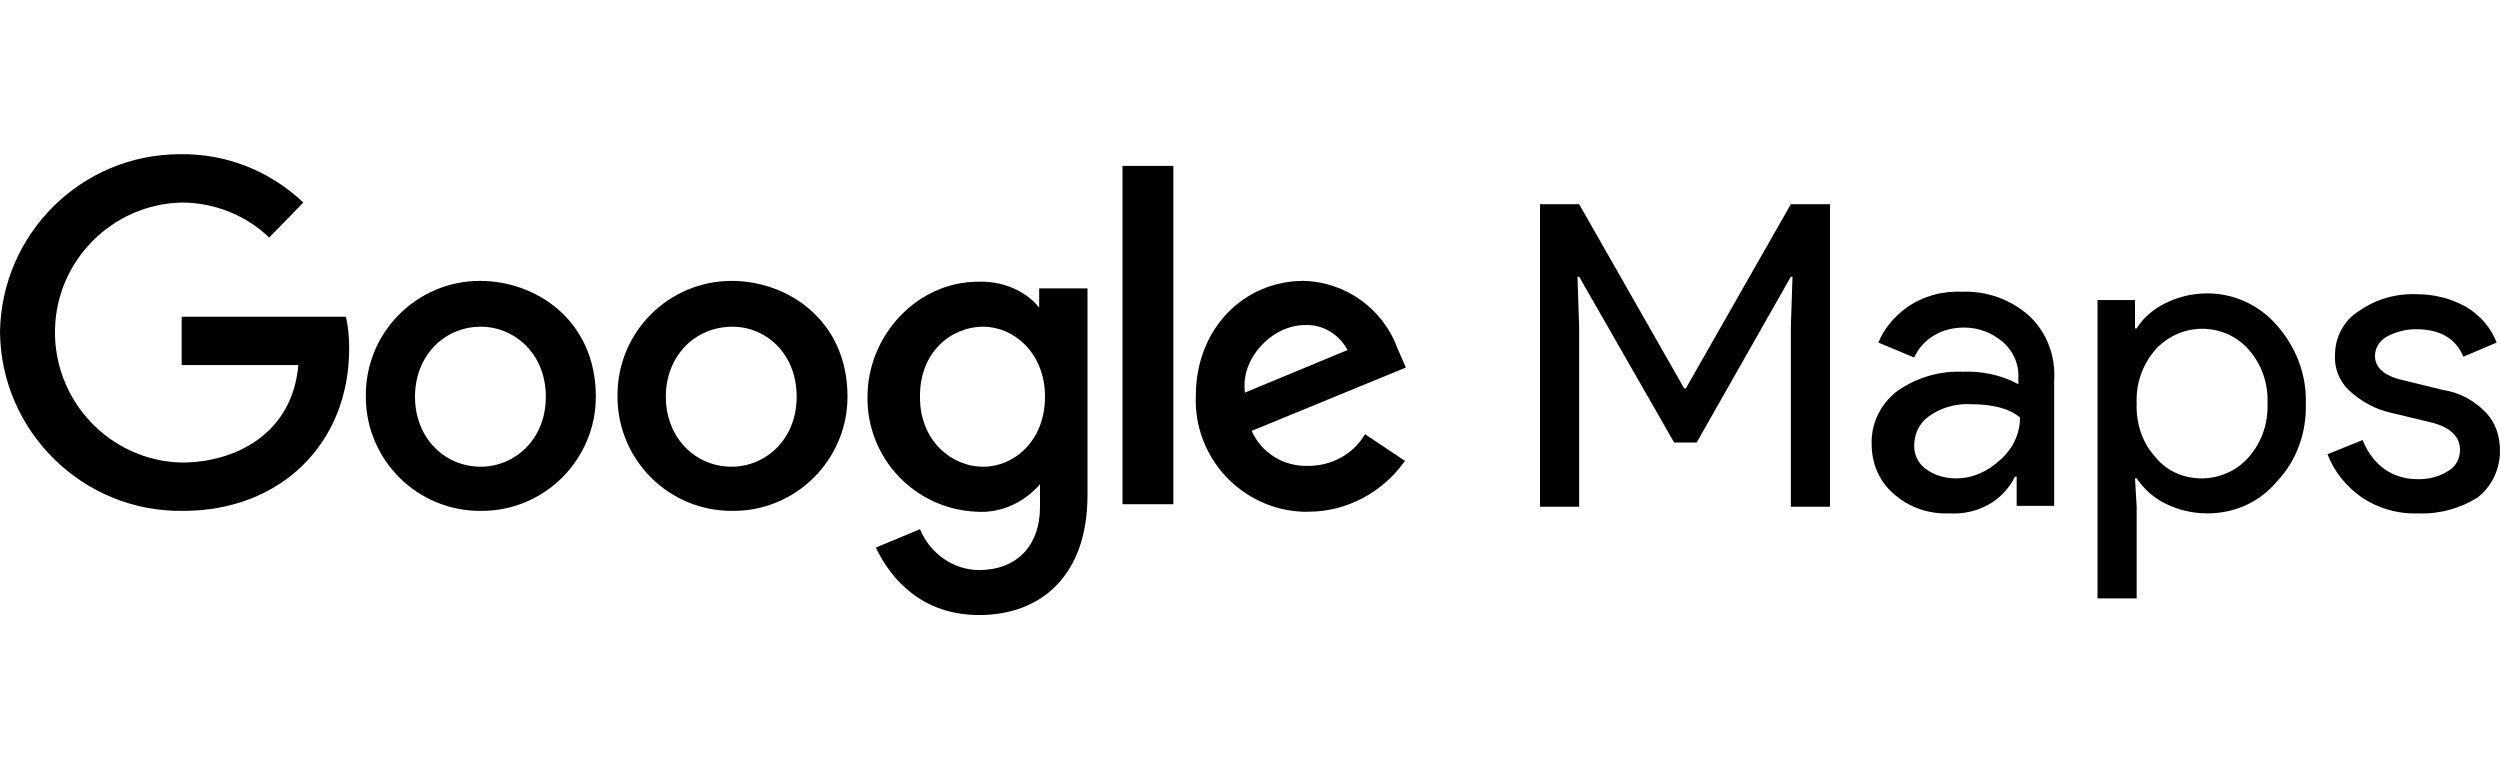
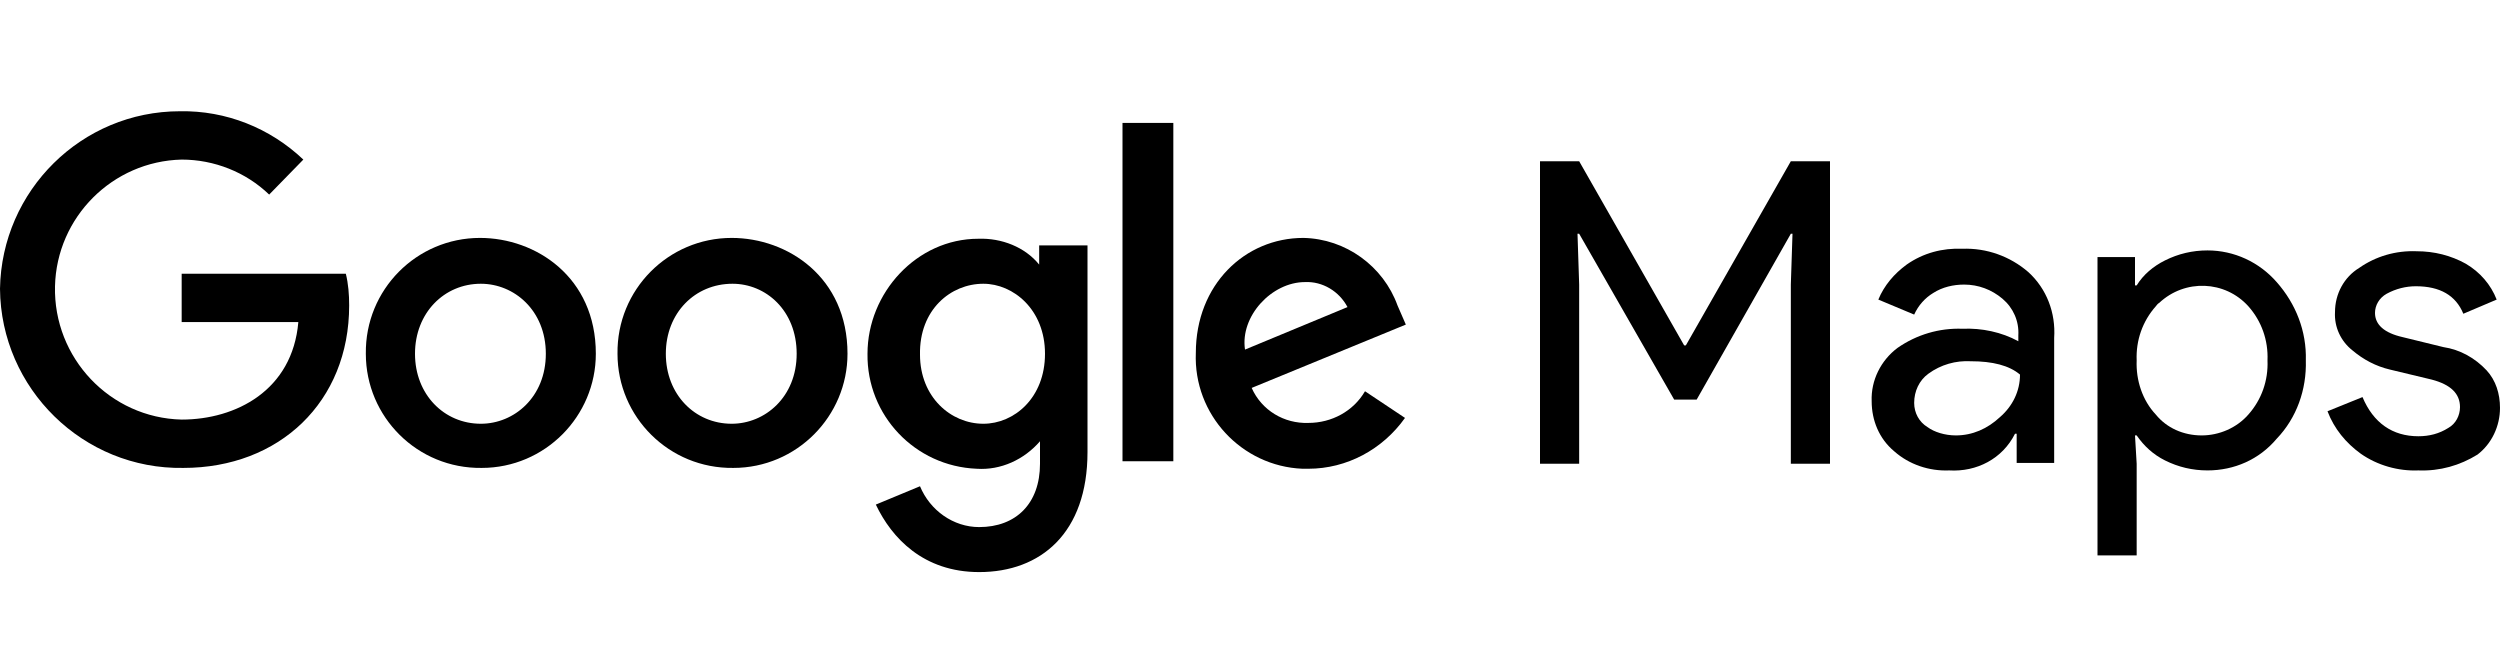
- <svg xmlns="http://www.w3.org/2000/svg" height="100%" stroke-miterlimit="10" style="fill-rule:nonzero;clip-rule:evenodd;stroke-linecap:round;stroke-linejoin:round;" version="1.1" viewBox="0 0 260 80" width="100%" xml:space="preserve">
-   <defs />
-   <path d="M0 0L260 0L260 80L0 80L0 0Z" fill="#000000" fill-opacity="0" fill-rule="nonzero" opacity="1" stroke="none" />
-   <g id="Sem-Título">
-     <g opacity="1">
-       <path d="M160.16 52.698L160.16 21.238L164.233 21.238L175.153 40.392L175.327 40.392L186.247 21.238L190.32 21.238L190.32 52.698L186.247 52.698L186.247 34.065L186.42 28.778L186.247 28.778L176.453 46.025L174.113 46.025L164.233 28.778L164.06 28.778L164.233 34.065L164.233 52.698L160.16 52.698Z" fill="#000000" fill-rule="nonzero" opacity="1" stroke="none" />
-       <path d="M202.713 53.392C200.633 53.478 198.553 52.785 196.993 51.398C195.433 50.098 194.653 48.191 194.653 46.198C194.567 44.032 195.607 41.952 197.34 40.651C199.333 39.265 201.673 38.572 204.1 38.658C206.093 38.572 208.173 39.005 209.907 39.958L209.907 39.352C209.993 37.878 209.387 36.492 208.26 35.538C207.133 34.585 205.747 34.065 204.273 34.065C203.147 34.065 202.02 34.325 201.067 34.931C200.2 35.452 199.507 36.231 199.073 37.185L195.347 35.625C195.953 34.151 196.993 32.938 198.293 31.985C200.027 30.771 202.02 30.252 204.1 30.338C206.613 30.252 209.04 31.118 210.947 32.765C212.853 34.498 213.807 37.011 213.633 39.611L213.633 52.611L209.733 52.611L209.733 49.578L209.56 49.578C208.26 52.178 205.573 53.565 202.713 53.392ZM203.407 49.752C205.14 49.752 206.7 49.058 208 47.845C209.3 46.718 210.08 45.158 210.08 43.425C208.953 42.471 207.22 42.038 204.967 42.038C203.407 41.952 201.847 42.385 200.547 43.338C199.593 44.032 199.073 45.158 199.073 46.371C199.073 47.411 199.593 48.365 200.46 48.885C201.153 49.405 202.28 49.752 203.407 49.752Z" fill="#000000" fill-rule="nonzero" opacity="1" stroke="none" />
-       <path d="M229.58 53.392C228.02 53.392 226.547 53.045 225.16 52.352C223.947 51.745 222.993 50.878 222.213 49.752L222.04 49.752L222.213 52.698L222.213 62.231L218.14 62.231L218.14 31.205L222.04 31.205L222.04 34.151L222.213 34.151C222.907 33.025 223.947 32.158 225.16 31.552C226.547 30.858 228.02 30.512 229.58 30.512C232.353 30.512 234.953 31.725 236.773 33.805C238.767 36.058 239.893 38.918 239.807 41.952C239.893 44.985 238.853 47.931 236.773 50.098C234.953 52.265 232.353 53.392 229.58 53.392ZM228.973 49.752C230.793 49.752 232.613 48.971 233.827 47.585C235.213 46.025 235.907 44.032 235.82 41.952C235.907 39.871 235.213 37.878 233.827 36.318C231.4 33.632 227.24 33.458 224.553 35.971C224.38 36.058 224.293 36.231 224.207 36.318C222.82 37.878 222.127 39.871 222.213 41.952C222.127 44.032 222.82 46.111 224.207 47.585C225.333 48.971 227.067 49.752 228.973 49.752Z" fill="#000000" fill-rule="nonzero" opacity="1" stroke="none" />
-       <path d="M251.507 53.392C249.427 53.478 247.26 52.871 245.527 51.658C243.967 50.532 242.753 49.058 242.06 47.238L245.7 45.765C246.827 48.452 248.82 49.838 251.507 49.838C252.633 49.838 253.673 49.578 254.627 48.971C255.407 48.538 255.84 47.672 255.84 46.805C255.84 45.418 254.887 44.465 252.893 43.945L248.56 42.905C247.087 42.558 245.787 41.865 244.66 40.911C243.447 39.958 242.753 38.485 242.84 36.925C242.84 35.018 243.793 33.285 245.353 32.331C247.087 31.118 249.167 30.512 251.333 30.598C253.153 30.598 254.887 31.032 256.447 31.898C257.92 32.765 259.047 34.065 259.653 35.625L256.187 37.098C255.407 35.191 253.76 34.238 251.247 34.238C250.207 34.238 249.167 34.498 248.213 35.018C247.433 35.452 247 36.231 247 37.011C247 38.225 247.953 39.092 249.86 39.525L254.107 40.565C255.84 40.825 257.4 41.691 258.613 42.992C259.567 44.032 260 45.418 260 46.892C260 48.798 259.133 50.618 257.66 51.745C255.84 52.871 253.76 53.478 251.507 53.392Z" fill="#000000" fill-rule="nonzero" opacity="1" stroke="none" />
-       <path d="M35.967 32.938L18.893 32.938L18.893 37.965L31.027 37.965C30.42 45.072 24.527 48.105 18.893 48.105C11.44 47.931 5.547 41.691 5.72 34.238C5.893 27.045 11.7 21.238 18.893 21.065C22.273 21.065 25.567 22.365 27.993 24.705L31.547 21.065C28.08 17.771 23.487 15.951 18.72 16.038C8.493 16.038 0.173 24.271 3.55271e-15 34.498C0.087 44.898 8.667 53.305 19.067 53.132L19.067 53.132C29.033 53.132 36.313 46.285 36.313 36.231C36.313 35.105 36.227 33.978 35.967 32.938L35.967 32.938Z" fill="#000000" fill-rule="nonzero" opacity="1" stroke="none" />
-       <path d="M49.92 29.212C43.333 29.212 37.96 34.585 38.047 41.258C38.047 47.845 43.42 53.218 50.093 53.132C56.68 53.132 61.967 47.758 61.967 41.258C61.967 33.285 55.727 29.212 49.92 29.212ZM50.007 33.978C53.473 33.978 56.767 36.752 56.767 41.258C56.767 45.765 53.473 48.538 50.007 48.538C46.193 48.538 43.16 45.505 43.16 41.258C43.16 37.011 46.193 33.978 50.007 33.978Z" fill="#000000" fill-rule="nonzero" opacity="1" stroke="none" />
-       <path d="M76.093 29.212C69.507 29.212 64.133 34.585 64.22 41.258C64.22 47.845 69.593 53.218 76.267 53.132C82.853 53.132 88.14 47.758 88.14 41.258C88.14 33.285 81.9 29.212 76.093 29.212ZM76.18 33.978C79.647 33.978 82.853 36.752 82.853 41.258C82.853 45.765 79.56 48.538 76.093 48.538C72.28 48.538 69.247 45.505 69.247 41.258C69.247 37.011 72.28 33.978 76.18 33.978Z" fill="#000000" fill-rule="nonzero" opacity="1" stroke="none" />
-       <path d="M101.747 29.298C95.333 29.298 90.22 34.931 90.22 41.258C90.133 47.672 95.16 52.958 101.573 53.218C104.087 53.392 106.513 52.265 108.16 50.358L108.16 52.698C108.16 56.858 105.647 59.285 101.833 59.285C99.147 59.285 96.72 57.551 95.68 55.038L91.087 56.945C92.733 60.411 96.027 63.965 101.833 63.965C108.247 63.965 113.1 59.892 113.1 51.485L113.1 29.991L108.073 29.991L108.073 31.985C106.6 30.165 104.173 29.212 101.747 29.298ZM102.267 33.978C105.387 33.978 108.68 36.665 108.68 41.258C108.68 45.852 105.473 48.538 102.267 48.538C98.887 48.538 95.68 45.765 95.68 41.345C95.593 36.665 98.887 33.978 102.267 33.978L102.267 33.978Z" fill="#000000" fill-rule="nonzero" opacity="1" stroke="none" />
-       <path d="M135.547 29.212C129.48 29.212 124.367 34.065 124.367 41.172C124.107 47.585 129.133 52.958 135.46 53.218C135.633 53.218 135.893 53.218 136.067 53.218C140.053 53.218 143.78 51.225 146.12 47.931L141.96 45.158C140.747 47.238 138.493 48.452 136.067 48.452C133.553 48.538 131.213 47.151 130.173 44.812L146.207 38.225L145.34 36.231C143.867 32.158 139.967 29.298 135.547 29.212L135.547 29.212ZM135.72 33.805C137.54 33.718 139.273 34.758 140.14 36.405L129.48 40.825C128.96 37.358 132.253 33.805 135.72 33.805L135.72 33.805Z" fill="#000000" fill-rule="nonzero" opacity="1" stroke="none" />
-       <path d="M116.74 52.438L122.027 52.438L122.027 17.252L116.74 17.252L116.74 52.438Z" fill="#000000" fill-rule="nonzero" opacity="1" stroke="none" />
-     </g>
+ <svg xmlns="http://www.w3.org/2000/svg" id="a" viewBox="0 0 300 80">
+   <defs>
+     <style>.c{stroke-width:0px;}</style>
+   </defs>
+   <g id="b">
+     <path class="c" d="m184.8,55.65V19.35h4.7l12.6,22.1h.2l12.6-22.1h4.7v36.3h-4.7v-21.5l.2-6.1h-.2l-11.3,19.9h-2.7l-11.4-19.9h-.2l.2,6.1v21.5h-4.7Z" />
+     <path class="c" d="m233.9,56.45c-2.4.1-4.8-.7-6.6-2.3-1.8-1.5-2.7-3.7-2.7-6-.1-2.5,1.1-4.9,3.1-6.4,2.3-1.6,5-2.4,7.8-2.3,2.3-.1,4.7.4,6.7,1.5v-.7c.1-1.7-.6-3.3-1.9-4.4-1.3-1.1-2.9-1.7-4.6-1.7-1.3,0-2.6.3-3.7,1-1,.6-1.8,1.5-2.3,2.6l-4.3-1.8c.7-1.7,1.9-3.1,3.4-4.2,2-1.4,4.3-2,6.7-1.9,2.9-.1,5.7.9,7.9,2.8,2.2,2,3.3,4.9,3.1,7.9v15h-4.5v-3.5h-.2c-1.5,3-4.6,4.6-7.9,4.4Zm.8-4.2c2,0,3.8-.8,5.3-2.2,1.5-1.3,2.4-3.1,2.4-5.1-1.3-1.1-3.3-1.6-5.9-1.6-1.8-.1-3.6.4-5.1,1.5-1.1.8-1.7,2.1-1.7,3.5,0,1.2.6,2.3,1.6,2.9.8.6,2.1,1,3.4,1Z" />
+     <path class="c" d="m264.9,56.45c-1.8,0-3.5-.4-5.1-1.2-1.4-.7-2.5-1.7-3.4-3h-.2l.2,3.4v11h-4.7V30.85h4.5v3.4h.2c.8-1.3,2-2.3,3.4-3,1.6-.8,3.3-1.2,5.1-1.2,3.2,0,6.2,1.4,8.3,3.8,2.3,2.6,3.6,5.9,3.5,9.4.1,3.5-1.1,6.9-3.5,9.4-2.1,2.5-5.1,3.8-8.3,3.8Zm-.7-4.2c2.1,0,4.2-.9,5.6-2.5,1.6-1.8,2.4-4.1,2.3-6.5.1-2.4-.7-4.7-2.3-6.5-2.8-3.1-7.6-3.3-10.7-.4-.2.1-.3.3-.4.4-1.6,1.8-2.4,4.1-2.3,6.5-.1,2.4.7,4.8,2.3,6.5,1.3,1.6,3.3,2.5,5.5,2.5Z" />
+     <path class="c" d="m290.2,56.45c-2.4.1-4.9-.6-6.9-2-1.8-1.3-3.2-3-4-5.1l4.2-1.7c1.3,3.1,3.6,4.7,6.7,4.7,1.3,0,2.5-.3,3.6-1,.9-.5,1.4-1.5,1.4-2.5,0-1.6-1.1-2.7-3.4-3.3l-5-1.2c-1.7-.4-3.2-1.2-4.5-2.3-1.4-1.1-2.2-2.8-2.1-4.6,0-2.2,1.1-4.2,2.9-5.3,2-1.4,4.4-2.1,6.9-2,2.1,0,4.1.5,5.9,1.5,1.7,1,3,2.5,3.7,4.3l-4,1.7c-.9-2.2-2.8-3.3-5.7-3.3-1.2,0-2.4.3-3.5.9-.9.5-1.4,1.4-1.4,2.3,0,1.4,1.1,2.4,3.3,2.9l4.9,1.2c2,.3,3.8,1.3,5.2,2.8,1.1,1.2,1.6,2.8,1.6,4.5,0,2.2-1,4.3-2.7,5.6-2.1,1.3-4.5,2-7.1,1.9Z" />
+     <path class="c" d="m41.5,32.85h-19.7v5.8h14c-.7,8.2-7.5,11.7-14,11.7-8.6-.2-15.4-7.4-15.2-16,.2-8.3,6.9-15,15.2-15.2,3.9,0,7.7,1.5,10.5,4.2l4.1-4.2c-4-3.8-9.3-5.9-14.8-5.8C9.8,13.35.2,22.85,0,34.65c.1,12,10,21.7,22,21.5h0c11.5,0,19.9-7.9,19.9-19.5,0-1.3-.1-2.6-.4-3.8h0Z" />
+     <path class="c" d="m57.6,28.55c-7.6,0-13.8,6.2-13.7,13.9,0,7.6,6.2,13.8,13.9,13.7,7.6,0,13.7-6.2,13.7-13.7,0-9.2-7.2-13.9-13.9-13.9Zm.1,5.5c4,0,7.8,3.2,7.8,8.4s-3.8,8.4-7.8,8.4c-4.4,0-7.9-3.5-7.9-8.4s3.5-8.4,7.9-8.4Z" />
+     <path class="c" d="m87.8,28.55c-7.6,0-13.8,6.2-13.7,13.9,0,7.6,6.2,13.8,13.9,13.7,7.6,0,13.7-6.2,13.7-13.7,0-9.2-7.2-13.9-13.9-13.9Zm.1,5.5c4,0,7.7,3.2,7.7,8.4s-3.8,8.4-7.8,8.4c-4.4,0-7.9-3.5-7.9-8.4s3.5-8.4,8-8.4Z" />
+     <path class="c" d="m117.4,28.65c-7.4,0-13.3,6.5-13.3,13.8-.1,7.4,5.7,13.5,13.1,13.8,2.9.2,5.7-1.1,7.6-3.3v2.7c0,4.8-2.9,7.6-7.3,7.6-3.1,0-5.9-2-7.1-4.9l-5.3,2.2c1.9,4,5.7,8.1,12.4,8.1,7.4,0,13-4.7,13-14.4v-24.8h-5.8v2.3c-1.7-2.1-4.5-3.2-7.3-3.1Zm.6,5.4c3.6,0,7.4,3.1,7.4,8.4s-3.7,8.4-7.4,8.4c-3.9,0-7.6-3.2-7.6-8.3-.1-5.4,3.7-8.5,7.6-8.5h0Z" />
+     <path class="c" d="m156.4,28.55c-7,0-12.9,5.6-12.9,13.8-.3,7.4,5.5,13.6,12.8,13.9h.7c4.6,0,8.9-2.3,11.6-6.1l-4.8-3.2c-1.4,2.4-4,3.8-6.8,3.8-2.9.1-5.6-1.5-6.8-4.2l18.5-7.6-1-2.3c-1.7-4.7-6.2-8-11.3-8.1h0Zm.2,5.3c2.1-.1,4.1,1.1,5.1,3l-12.3,5.1c-.6-4,3.2-8.1,7.2-8.1h0Z" />
+     <path class="c" d="m134.7,55.35h6.1V14.75h-6.1v40.6Z" />
  </g>
</svg>
